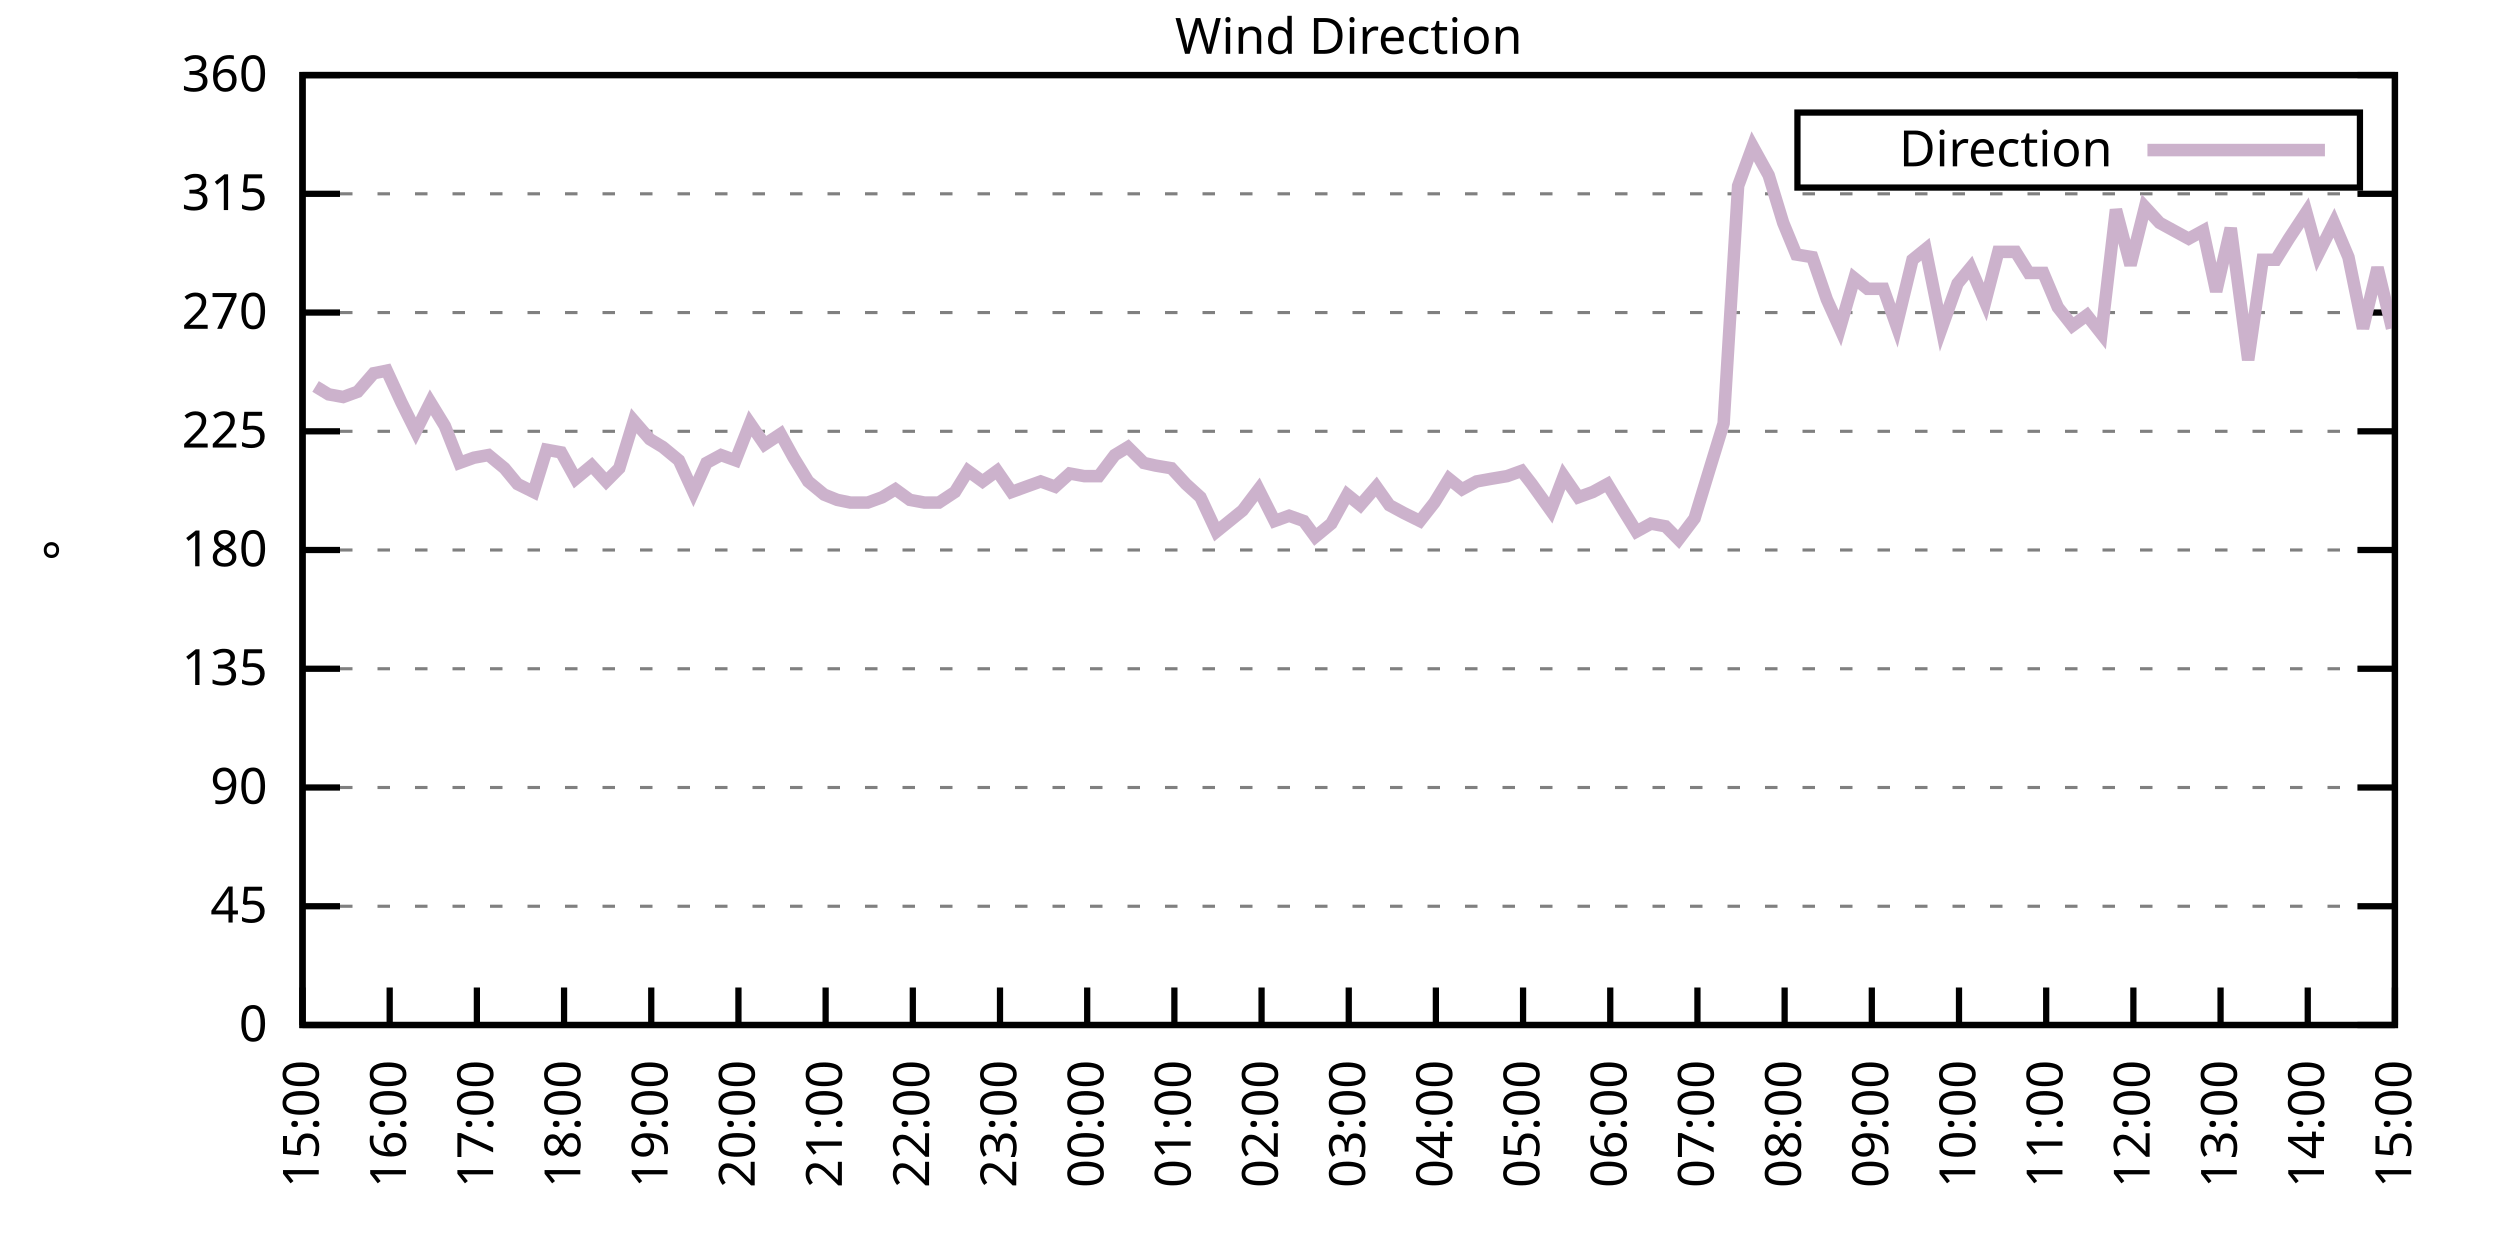
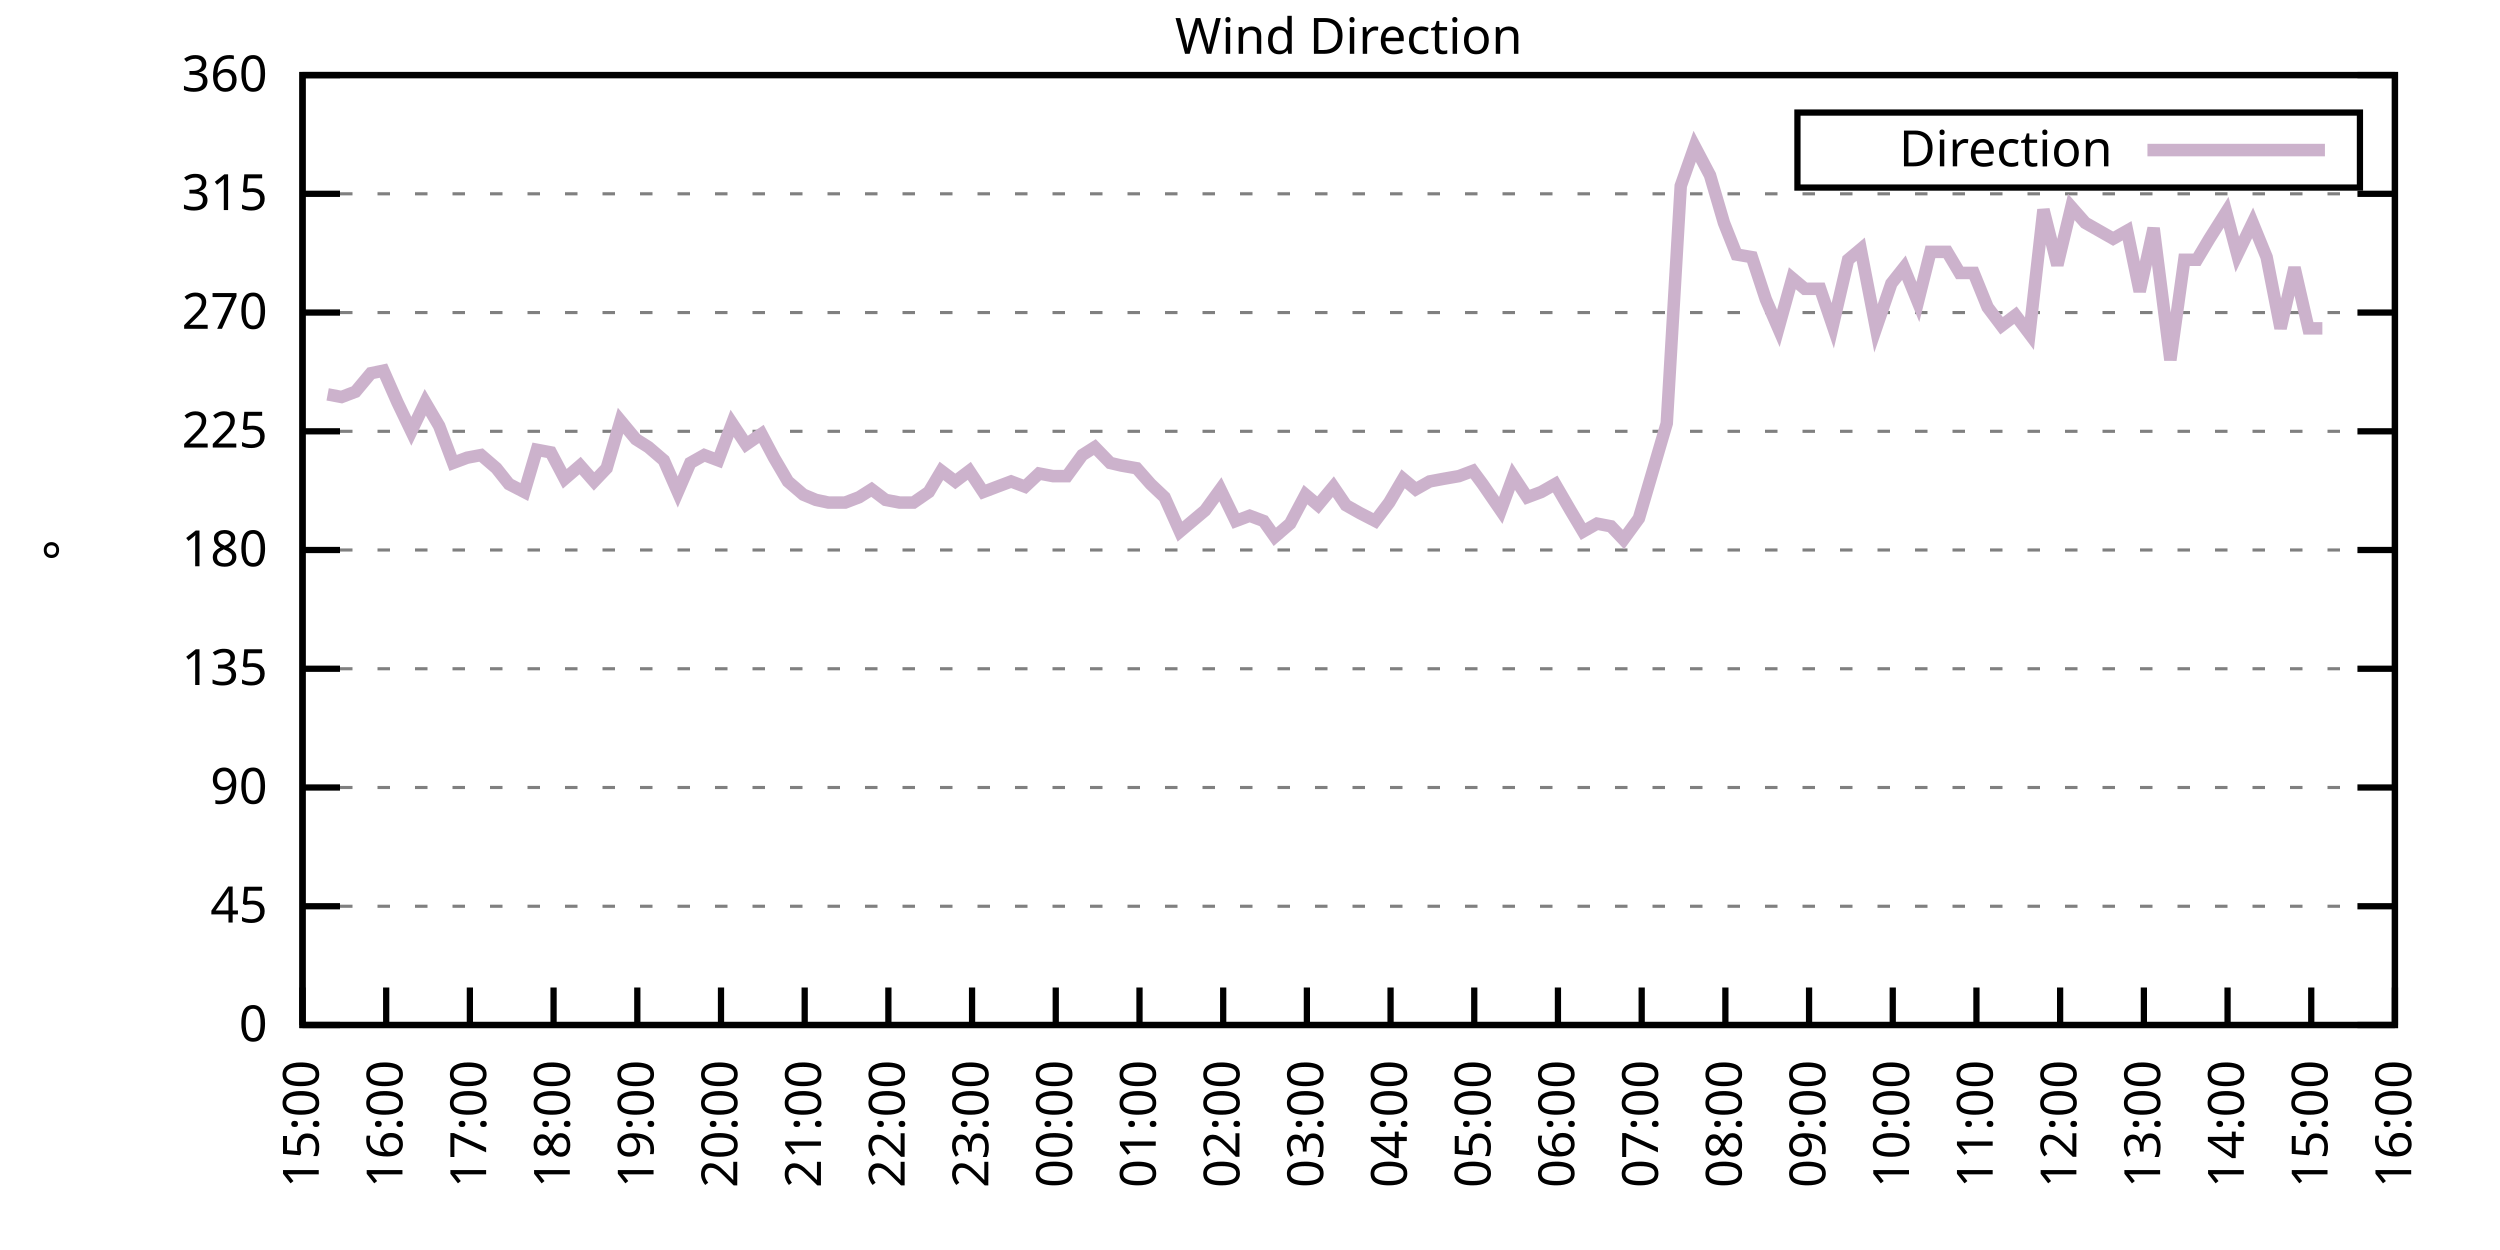
<svg xmlns="http://www.w3.org/2000/svg" xmlns:xlink="http://www.w3.org/1999/xlink" width="400" height="200" viewBox="0 0 400 200">
  <g id="gnuplot_canvas">
    <rect x="0" y="0" width="400" height="200" fill="none" />
    <defs>
      <circle id="gpDot" r="0.5" stroke-width="0.5" stroke="currentColor" />
      <path id="gpPt0" stroke-width="0.333" stroke="currentColor" d="M-1,0 h2 M0,-1 v2" />
      <path id="gpPt1" stroke-width="0.333" stroke="currentColor" d="M-1,-1 L1,1 M1,-1 L-1,1" />
      <path id="gpPt2" stroke-width="0.333" stroke="currentColor" d="M-1,0 L1,0 M0,-1 L0,1 M-1,-1 L1,1 M-1,1 L1,-1" />
      <rect id="gpPt3" stroke-width="0.333" stroke="currentColor" x="-1" y="-1" width="2" height="2" />
      <rect id="gpPt4" stroke-width="0.333" stroke="currentColor" fill="currentColor" x="-1" y="-1" width="2" height="2" />
      <circle id="gpPt5" stroke-width="0.333" stroke="currentColor" cx="0" cy="0" r="1" />
      <use xlink:href="#gpPt5" id="gpPt6" fill="currentColor" stroke="none" />
      <path id="gpPt7" stroke-width="0.333" stroke="currentColor" d="M0,-1.33 L-1.33,0.67 L1.33,0.67 z" />
      <use xlink:href="#gpPt7" id="gpPt8" fill="currentColor" stroke="none" />
      <use xlink:href="#gpPt7" id="gpPt9" stroke="currentColor" transform="rotate(180)" />
      <use xlink:href="#gpPt9" id="gpPt10" fill="currentColor" stroke="none" />
      <use xlink:href="#gpPt3" id="gpPt11" stroke="currentColor" transform="rotate(45)" />
      <use xlink:href="#gpPt11" id="gpPt12" fill="currentColor" stroke="none" />
      <path id="gpPt13" stroke-width="0.333" stroke="currentColor" d="M0,1.330 L1.265,0.411 L0.782,-1.067 L-0.782,-1.076 L-1.265,0.411 z" />
      <use xlink:href="#gpPt13" id="gpPt14" fill="currentColor" stroke="none" />
      <filter id="textbox" filterUnits="objectBoundingBox" x="0" y="0" height="1" width="1">
        <feFlood flood-color="white" flood-opacity="1" result="bgnd" />
        <feComposite in="SourceGraphic" in2="bgnd" operator="atop" />
      </filter>
      <filter id="greybox" filterUnits="objectBoundingBox" x="0" y="0" height="1" width="1">
        <feFlood flood-color="lightgrey" flood-opacity="1" result="grey" />
        <feComposite in="SourceGraphic" in2="grey" operator="atop" />
      </filter>
    </defs>
    <g fill="none" color="white" stroke="currentColor" stroke-width="1.00" stroke-linecap="butt" stroke-linejoin="miter">
</g>
    <g fill="none" color="black" stroke="currentColor" stroke-width="1.00" stroke-linecap="butt" stroke-linejoin="miter">
      <g stroke="none" shape-rendering="crispEdges">
        <polygon fill="rgb(255, 255, 255)" points="48.40,164.00 383.18,164.00 383.18,12.02 48.40,12.02 " />
      </g>
    </g>
    <g fill="none" color="black" stroke="currentColor" stroke-width="1.00" stroke-linecap="butt" stroke-linejoin="miter">
</g>
    <g fill="none" color="black" stroke="black" stroke-width="0.50" stroke-linecap="butt" stroke-linejoin="miter">
</g>
    <g fill="none" color="gray" stroke="currentColor" stroke-width="0.50" stroke-linecap="butt" stroke-linejoin="miter">
      <path stroke="gray" stroke-dasharray="2,4" class="gridline" d="M48.40,164.00 L383.19,164.00  " />
    </g>
    <g fill="none" color="gray" stroke="gray" stroke-width="1.00" stroke-linecap="butt" stroke-linejoin="miter">
</g>
    <g fill="none" color="black" stroke="currentColor" stroke-width="1.00" stroke-linecap="butt" stroke-linejoin="miter">
      <path stroke="black" d="M48.40,164.00 L54.40,164.00 M383.19,164.00 L377.19,164.00  " />
      <g transform="translate(42.80,166.60)" stroke="none" fill="black" font-family="Sans" font-size="8.00" text-anchor="end">
        <text>
          <tspan font-family="Sans"> 0</tspan>
        </text>
      </g>
    </g>
    <g fill="none" color="black" stroke="currentColor" stroke-width="1.00" stroke-linecap="butt" stroke-linejoin="miter">
</g>
    <g fill="none" color="black" stroke="black" stroke-width="0.50" stroke-linecap="butt" stroke-linejoin="miter">
</g>
    <g fill="none" color="gray" stroke="currentColor" stroke-width="0.50" stroke-linecap="butt" stroke-linejoin="miter">
      <path stroke="gray" stroke-dasharray="2,4" class="gridline" d="M48.40,145.00 L383.19,145.00  " />
    </g>
    <g fill="none" color="gray" stroke="gray" stroke-width="1.00" stroke-linecap="butt" stroke-linejoin="miter">
</g>
    <g fill="none" color="black" stroke="currentColor" stroke-width="1.00" stroke-linecap="butt" stroke-linejoin="miter">
      <path stroke="black" d="M48.40,145.00 L54.40,145.00 M383.19,145.00 L377.19,145.00  " />
      <g transform="translate(42.80,147.60)" stroke="none" fill="black" font-family="Sans" font-size="8.00" text-anchor="end">
        <text>
          <tspan font-family="Sans"> 45</tspan>
        </text>
      </g>
    </g>
    <g fill="none" color="black" stroke="currentColor" stroke-width="1.00" stroke-linecap="butt" stroke-linejoin="miter">
</g>
    <g fill="none" color="black" stroke="black" stroke-width="0.50" stroke-linecap="butt" stroke-linejoin="miter">
</g>
    <g fill="none" color="gray" stroke="currentColor" stroke-width="0.50" stroke-linecap="butt" stroke-linejoin="miter">
      <path stroke="gray" stroke-dasharray="2,4" class="gridline" d="M48.40,126.00 L383.19,126.00  " />
    </g>
    <g fill="none" color="gray" stroke="gray" stroke-width="1.00" stroke-linecap="butt" stroke-linejoin="miter">
</g>
    <g fill="none" color="black" stroke="currentColor" stroke-width="1.00" stroke-linecap="butt" stroke-linejoin="miter">
      <path stroke="black" d="M48.40,126.00 L54.40,126.00 M383.19,126.00 L377.19,126.00  " />
      <g transform="translate(42.80,128.60)" stroke="none" fill="black" font-family="Sans" font-size="8.00" text-anchor="end">
        <text>
          <tspan font-family="Sans"> 90</tspan>
        </text>
      </g>
    </g>
    <g fill="none" color="black" stroke="currentColor" stroke-width="1.00" stroke-linecap="butt" stroke-linejoin="miter">
</g>
    <g fill="none" color="black" stroke="black" stroke-width="0.50" stroke-linecap="butt" stroke-linejoin="miter">
</g>
    <g fill="none" color="gray" stroke="currentColor" stroke-width="0.50" stroke-linecap="butt" stroke-linejoin="miter">
      <path stroke="gray" stroke-dasharray="2,4" class="gridline" d="M48.40,107.00 L383.19,107.00  " />
    </g>
    <g fill="none" color="gray" stroke="gray" stroke-width="1.00" stroke-linecap="butt" stroke-linejoin="miter">
</g>
    <g fill="none" color="black" stroke="currentColor" stroke-width="1.00" stroke-linecap="butt" stroke-linejoin="miter">
      <path stroke="black" d="M48.40,107.00 L54.40,107.00 M383.19,107.00 L377.19,107.00  " />
      <g transform="translate(42.80,109.60)" stroke="none" fill="black" font-family="Sans" font-size="8.00" text-anchor="end">
        <text>
          <tspan font-family="Sans"> 135</tspan>
        </text>
      </g>
    </g>
    <g fill="none" color="black" stroke="currentColor" stroke-width="1.00" stroke-linecap="butt" stroke-linejoin="miter">
</g>
    <g fill="none" color="black" stroke="black" stroke-width="0.50" stroke-linecap="butt" stroke-linejoin="miter">
</g>
    <g fill="none" color="gray" stroke="currentColor" stroke-width="0.50" stroke-linecap="butt" stroke-linejoin="miter">
      <path stroke="gray" stroke-dasharray="2,4" class="gridline" d="M48.40,88.00 L383.19,88.00  " />
    </g>
    <g fill="none" color="gray" stroke="gray" stroke-width="1.00" stroke-linecap="butt" stroke-linejoin="miter">
</g>
    <g fill="none" color="black" stroke="currentColor" stroke-width="1.00" stroke-linecap="butt" stroke-linejoin="miter">
      <path stroke="black" d="M48.40,88.00 L54.40,88.00 M383.19,88.00 L377.19,88.00  " />
      <g transform="translate(42.80,90.60)" stroke="none" fill="black" font-family="Sans" font-size="8.00" text-anchor="end">
        <text>
          <tspan font-family="Sans"> 180</tspan>
        </text>
      </g>
    </g>
    <g fill="none" color="black" stroke="currentColor" stroke-width="1.00" stroke-linecap="butt" stroke-linejoin="miter">
</g>
    <g fill="none" color="black" stroke="black" stroke-width="0.50" stroke-linecap="butt" stroke-linejoin="miter">
</g>
    <g fill="none" color="gray" stroke="currentColor" stroke-width="0.50" stroke-linecap="butt" stroke-linejoin="miter">
      <path stroke="gray" stroke-dasharray="2,4" class="gridline" d="M48.40,69.01 L383.19,69.01  " />
    </g>
    <g fill="none" color="gray" stroke="gray" stroke-width="1.00" stroke-linecap="butt" stroke-linejoin="miter">
</g>
    <g fill="none" color="black" stroke="currentColor" stroke-width="1.00" stroke-linecap="butt" stroke-linejoin="miter">
      <path stroke="black" d="M48.40,69.01 L54.40,69.01 M383.19,69.01 L377.19,69.01  " />
      <g transform="translate(42.80,71.61)" stroke="none" fill="black" font-family="Sans" font-size="8.00" text-anchor="end">
        <text>
          <tspan font-family="Sans"> 225</tspan>
        </text>
      </g>
    </g>
    <g fill="none" color="black" stroke="currentColor" stroke-width="1.00" stroke-linecap="butt" stroke-linejoin="miter">
</g>
    <g fill="none" color="black" stroke="black" stroke-width="0.50" stroke-linecap="butt" stroke-linejoin="miter">
</g>
    <g fill="none" color="gray" stroke="currentColor" stroke-width="0.50" stroke-linecap="butt" stroke-linejoin="miter">
      <path stroke="gray" stroke-dasharray="2,4" class="gridline" d="M48.40,50.01 L383.19,50.01  " />
    </g>
    <g fill="none" color="gray" stroke="gray" stroke-width="1.00" stroke-linecap="butt" stroke-linejoin="miter">
</g>
    <g fill="none" color="black" stroke="currentColor" stroke-width="1.00" stroke-linecap="butt" stroke-linejoin="miter">
      <path stroke="black" d="M48.40,50.01 L54.40,50.01 M383.19,50.01 L377.19,50.01  " />
      <g transform="translate(42.80,52.61)" stroke="none" fill="black" font-family="Sans" font-size="8.00" text-anchor="end">
        <text>
          <tspan font-family="Sans"> 270</tspan>
        </text>
      </g>
    </g>
    <g fill="none" color="black" stroke="currentColor" stroke-width="1.00" stroke-linecap="butt" stroke-linejoin="miter">
</g>
    <g fill="none" color="black" stroke="black" stroke-width="0.50" stroke-linecap="butt" stroke-linejoin="miter">
</g>
    <g fill="none" color="gray" stroke="currentColor" stroke-width="0.50" stroke-linecap="butt" stroke-linejoin="miter">
      <path stroke="gray" stroke-dasharray="2,4" class="gridline" d="M48.40,31.01 L383.19,31.01  " />
    </g>
    <g fill="none" color="gray" stroke="gray" stroke-width="1.00" stroke-linecap="butt" stroke-linejoin="miter">
</g>
    <g fill="none" color="black" stroke="currentColor" stroke-width="1.00" stroke-linecap="butt" stroke-linejoin="miter">
      <path stroke="black" d="M48.40,31.01 L54.40,31.01 M383.19,31.01 L377.19,31.01  " />
      <g transform="translate(42.80,33.61)" stroke="none" fill="black" font-family="Sans" font-size="8.00" text-anchor="end">
        <text>
          <tspan font-family="Sans"> 315</tspan>
        </text>
      </g>
    </g>
    <g fill="none" color="black" stroke="currentColor" stroke-width="1.00" stroke-linecap="butt" stroke-linejoin="miter">
</g>
    <g fill="none" color="black" stroke="black" stroke-width="0.50" stroke-linecap="butt" stroke-linejoin="miter">
</g>
    <g fill="none" color="gray" stroke="currentColor" stroke-width="0.50" stroke-linecap="butt" stroke-linejoin="miter">
      <path stroke="gray" stroke-dasharray="2,4" class="gridline" d="M48.40,12.01 L383.19,12.01  " />
    </g>
    <g fill="none" color="gray" stroke="gray" stroke-width="1.00" stroke-linecap="butt" stroke-linejoin="miter">
</g>
    <g fill="none" color="black" stroke="currentColor" stroke-width="1.00" stroke-linecap="butt" stroke-linejoin="miter">
      <path stroke="black" d="M48.40,12.01 L54.40,12.01 M383.19,12.01 L377.19,12.01  " />
      <g transform="translate(42.80,14.61)" stroke="none" fill="black" font-family="Sans" font-size="8.00" text-anchor="end">
        <text>
          <tspan font-family="Sans"> 360</tspan>
        </text>
      </g>
    </g>
    <g fill="none" color="black" stroke="currentColor" stroke-width="1.00" stroke-linecap="butt" stroke-linejoin="miter">
      <path stroke="black" d="M48.40,164.00 L48.40,158.00  " />
      <g transform="translate(51.00,169.60) rotate(270.00)" stroke="none" fill="black" font-family="Sans" font-size="8.00" text-anchor="end">
        <text>
          <tspan font-family="Sans">15:00</tspan>
        </text>
      </g>
    </g>
    <g fill="none" color="black" stroke="currentColor" stroke-width="1.00" stroke-linecap="butt" stroke-linejoin="miter">
-       <path stroke="black" d="M62.35,164.00 L62.35,158.00  " />
-       <g transform="translate(64.95,169.60) rotate(270.00)" stroke="none" fill="black" font-family="Sans" font-size="8.00" text-anchor="end">
+       <path stroke="black" d="M61.79,164.00 L61.79,158.00  " />
+       <g transform="translate(64.39,169.60) rotate(270.00)" stroke="none" fill="black" font-family="Sans" font-size="8.00" text-anchor="end">
        <text>
          <tspan font-family="Sans">16:00</tspan>
        </text>
      </g>
    </g>
    <g fill="none" color="black" stroke="currentColor" stroke-width="1.00" stroke-linecap="butt" stroke-linejoin="miter">
-       <path stroke="black" d="M76.30,164.00 L76.30,158.00  " />
-       <g transform="translate(78.90,169.60) rotate(270.00)" stroke="none" fill="black" font-family="Sans" font-size="8.00" text-anchor="end">
+       <path stroke="black" d="M75.18,164.00 L75.18,158.00  " />
+       <g transform="translate(77.78,169.60) rotate(270.00)" stroke="none" fill="black" font-family="Sans" font-size="8.00" text-anchor="end">
        <text>
          <tspan font-family="Sans">17:00</tspan>
        </text>
      </g>
    </g>
    <g fill="none" color="black" stroke="currentColor" stroke-width="1.00" stroke-linecap="butt" stroke-linejoin="miter">
-       <path stroke="black" d="M90.25,164.00 L90.25,158.00  " />
-       <g transform="translate(92.85,169.60) rotate(270.00)" stroke="none" fill="black" font-family="Sans" font-size="8.00" text-anchor="end">
+       <path stroke="black" d="M88.57,164.00 L88.57,158.00  " />
+       <g transform="translate(91.17,169.60) rotate(270.00)" stroke="none" fill="black" font-family="Sans" font-size="8.00" text-anchor="end">
        <text>
          <tspan font-family="Sans">18:00</tspan>
        </text>
      </g>
    </g>
    <g fill="none" color="black" stroke="currentColor" stroke-width="1.00" stroke-linecap="butt" stroke-linejoin="miter">
-       <path stroke="black" d="M104.20,164.00 L104.20,158.00  " />
-       <g transform="translate(106.80,169.60) rotate(270.00)" stroke="none" fill="black" font-family="Sans" font-size="8.00" text-anchor="end">
+       <path stroke="black" d="M101.97,164.00 L101.97,158.00  " />
+       <g transform="translate(104.57,169.60) rotate(270.00)" stroke="none" fill="black" font-family="Sans" font-size="8.00" text-anchor="end">
        <text>
          <tspan font-family="Sans">19:00</tspan>
        </text>
      </g>
    </g>
    <g fill="none" color="black" stroke="currentColor" stroke-width="1.00" stroke-linecap="butt" stroke-linejoin="miter">
-       <path stroke="black" d="M118.15,164.00 L118.15,158.00  " />
-       <g transform="translate(120.75,169.60) rotate(270.00)" stroke="none" fill="black" font-family="Sans" font-size="8.00" text-anchor="end">
+       <path stroke="black" d="M115.36,164.00 L115.36,158.00  " />
+       <g transform="translate(117.96,169.60) rotate(270.00)" stroke="none" fill="black" font-family="Sans" font-size="8.00" text-anchor="end">
        <text>
          <tspan font-family="Sans">20:00</tspan>
        </text>
      </g>
    </g>
    <g fill="none" color="black" stroke="currentColor" stroke-width="1.00" stroke-linecap="butt" stroke-linejoin="miter">
-       <path stroke="black" d="M132.10,164.00 L132.10,158.00  " />
-       <g transform="translate(134.70,169.60) rotate(270.00)" stroke="none" fill="black" font-family="Sans" font-size="8.00" text-anchor="end">
+       <path stroke="black" d="M128.75,164.00 L128.75,158.00  " />
+       <g transform="translate(131.35,169.60) rotate(270.00)" stroke="none" fill="black" font-family="Sans" font-size="8.00" text-anchor="end">
        <text>
          <tspan font-family="Sans">21:00</tspan>
        </text>
      </g>
    </g>
    <g fill="none" color="black" stroke="currentColor" stroke-width="1.00" stroke-linecap="butt" stroke-linejoin="miter">
-       <path stroke="black" d="M146.05,164.00 L146.05,158.00  " />
-       <g transform="translate(148.65,169.60) rotate(270.00)" stroke="none" fill="black" font-family="Sans" font-size="8.00" text-anchor="end">
+       <path stroke="black" d="M142.14,164.00 L142.14,158.00  " />
+       <g transform="translate(144.74,169.60) rotate(270.00)" stroke="none" fill="black" font-family="Sans" font-size="8.00" text-anchor="end">
        <text>
          <tspan font-family="Sans">22:00</tspan>
        </text>
      </g>
    </g>
    <g fill="none" color="black" stroke="currentColor" stroke-width="1.00" stroke-linecap="butt" stroke-linejoin="miter">
-       <path stroke="black" d="M160.00,164.00 L160.00,158.00  " />
-       <g transform="translate(162.60,169.60) rotate(270.00)" stroke="none" fill="black" font-family="Sans" font-size="8.00" text-anchor="end">
+       <path stroke="black" d="M155.53,164.00 L155.53,158.00  " />
+       <g transform="translate(158.13,169.60) rotate(270.00)" stroke="none" fill="black" font-family="Sans" font-size="8.00" text-anchor="end">
        <text>
          <tspan font-family="Sans">23:00</tspan>
        </text>
      </g>
    </g>
    <g fill="none" color="black" stroke="currentColor" stroke-width="1.00" stroke-linecap="butt" stroke-linejoin="miter">
-       <path stroke="black" d="M173.95,164.00 L173.95,158.00  " />
-       <g transform="translate(176.55,169.60) rotate(270.00)" stroke="none" fill="black" font-family="Sans" font-size="8.00" text-anchor="end">
+       <path stroke="black" d="M168.92,164.00 L168.92,158.00  " />
+       <g transform="translate(171.52,169.60) rotate(270.00)" stroke="none" fill="black" font-family="Sans" font-size="8.00" text-anchor="end">
        <text>
          <tspan font-family="Sans">00:00</tspan>
        </text>
      </g>
    </g>
    <g fill="none" color="black" stroke="currentColor" stroke-width="1.00" stroke-linecap="butt" stroke-linejoin="miter">
-       <path stroke="black" d="M187.90,164.00 L187.90,158.00  " />
-       <g transform="translate(190.50,169.60) rotate(270.00)" stroke="none" fill="black" font-family="Sans" font-size="8.00" text-anchor="end">
+       <path stroke="black" d="M182.32,164.00 L182.32,158.00  " />
+       <g transform="translate(184.92,169.60) rotate(270.00)" stroke="none" fill="black" font-family="Sans" font-size="8.00" text-anchor="end">
        <text>
          <tspan font-family="Sans">01:00</tspan>
        </text>
      </g>
    </g>
    <g fill="none" color="black" stroke="currentColor" stroke-width="1.00" stroke-linecap="butt" stroke-linejoin="miter">
-       <path stroke="black" d="M201.85,164.00 L201.85,158.00  " />
-       <g transform="translate(204.45,169.60) rotate(270.00)" stroke="none" fill="black" font-family="Sans" font-size="8.00" text-anchor="end">
+       <path stroke="black" d="M195.71,164.00 L195.71,158.00  " />
+       <g transform="translate(198.31,169.60) rotate(270.00)" stroke="none" fill="black" font-family="Sans" font-size="8.00" text-anchor="end">
        <text>
          <tspan font-family="Sans">02:00</tspan>
        </text>
      </g>
    </g>
    <g fill="none" color="black" stroke="currentColor" stroke-width="1.00" stroke-linecap="butt" stroke-linejoin="miter">
-       <path stroke="black" d="M215.80,164.00 L215.80,158.00  " />
-       <g transform="translate(218.40,169.60) rotate(270.00)" stroke="none" fill="black" font-family="Sans" font-size="8.00" text-anchor="end">
+       <path stroke="black" d="M209.10,164.00 L209.10,158.00  " />
+       <g transform="translate(211.70,169.60) rotate(270.00)" stroke="none" fill="black" font-family="Sans" font-size="8.00" text-anchor="end">
        <text>
          <tspan font-family="Sans">03:00</tspan>
        </text>
      </g>
    </g>
    <g fill="none" color="black" stroke="currentColor" stroke-width="1.00" stroke-linecap="butt" stroke-linejoin="miter">
-       <path stroke="black" d="M229.74,164.00 L229.74,158.00  " />
-       <g transform="translate(232.34,169.60) rotate(270.00)" stroke="none" fill="black" font-family="Sans" font-size="8.00" text-anchor="end">
+       <path stroke="black" d="M222.49,164.00 L222.49,158.00  " />
+       <g transform="translate(225.09,169.60) rotate(270.00)" stroke="none" fill="black" font-family="Sans" font-size="8.00" text-anchor="end">
        <text>
          <tspan font-family="Sans">04:00</tspan>
        </text>
      </g>
    </g>
    <g fill="none" color="black" stroke="currentColor" stroke-width="1.00" stroke-linecap="butt" stroke-linejoin="miter">
-       <path stroke="black" d="M243.69,164.00 L243.69,158.00  " />
-       <g transform="translate(246.29,169.60) rotate(270.00)" stroke="none" fill="black" font-family="Sans" font-size="8.00" text-anchor="end">
+       <path stroke="black" d="M235.88,164.00 L235.88,158.00  " />
+       <g transform="translate(238.48,169.60) rotate(270.00)" stroke="none" fill="black" font-family="Sans" font-size="8.00" text-anchor="end">
        <text>
          <tspan font-family="Sans">05:00</tspan>
        </text>
      </g>
    </g>
    <g fill="none" color="black" stroke="currentColor" stroke-width="1.00" stroke-linecap="butt" stroke-linejoin="miter">
-       <path stroke="black" d="M257.64,164.00 L257.64,158.00  " />
-       <g transform="translate(260.24,169.60) rotate(270.00)" stroke="none" fill="black" font-family="Sans" font-size="8.00" text-anchor="end">
+       <path stroke="black" d="M249.27,164.00 L249.27,158.00  " />
+       <g transform="translate(251.87,169.60) rotate(270.00)" stroke="none" fill="black" font-family="Sans" font-size="8.00" text-anchor="end">
        <text>
          <tspan font-family="Sans">06:00</tspan>
        </text>
      </g>
    </g>
    <g fill="none" color="black" stroke="currentColor" stroke-width="1.00" stroke-linecap="butt" stroke-linejoin="miter">
-       <path stroke="black" d="M271.59,164.00 L271.59,158.00  " />
-       <g transform="translate(274.19,169.60) rotate(270.00)" stroke="none" fill="black" font-family="Sans" font-size="8.00" text-anchor="end">
+       <path stroke="black" d="M262.67,164.00 L262.67,158.00  " />
+       <g transform="translate(265.27,169.60) rotate(270.00)" stroke="none" fill="black" font-family="Sans" font-size="8.00" text-anchor="end">
        <text>
          <tspan font-family="Sans">07:00</tspan>
        </text>
      </g>
    </g>
    <g fill="none" color="black" stroke="currentColor" stroke-width="1.00" stroke-linecap="butt" stroke-linejoin="miter">
-       <path stroke="black" d="M285.54,164.00 L285.54,158.00  " />
-       <g transform="translate(288.14,169.60) rotate(270.00)" stroke="none" fill="black" font-family="Sans" font-size="8.00" text-anchor="end">
+       <path stroke="black" d="M276.06,164.00 L276.06,158.00  " />
+       <g transform="translate(278.66,169.60) rotate(270.00)" stroke="none" fill="black" font-family="Sans" font-size="8.00" text-anchor="end">
        <text>
          <tspan font-family="Sans">08:00</tspan>
        </text>
      </g>
    </g>
    <g fill="none" color="black" stroke="currentColor" stroke-width="1.00" stroke-linecap="butt" stroke-linejoin="miter">
-       <path stroke="black" d="M299.49,164.00 L299.49,158.00  " />
-       <g transform="translate(302.09,169.60) rotate(270.00)" stroke="none" fill="black" font-family="Sans" font-size="8.00" text-anchor="end">
+       <path stroke="black" d="M289.45,164.00 L289.45,158.00  " />
+       <g transform="translate(292.05,169.60) rotate(270.00)" stroke="none" fill="black" font-family="Sans" font-size="8.00" text-anchor="end">
        <text>
          <tspan font-family="Sans">09:00</tspan>
        </text>
      </g>
    </g>
    <g fill="none" color="black" stroke="currentColor" stroke-width="1.00" stroke-linecap="butt" stroke-linejoin="miter">
-       <path stroke="black" d="M313.44,164.00 L313.44,158.00  " />
-       <g transform="translate(316.04,169.60) rotate(270.00)" stroke="none" fill="black" font-family="Sans" font-size="8.00" text-anchor="end">
+       <path stroke="black" d="M302.84,164.00 L302.84,158.00  " />
+       <g transform="translate(305.44,169.60) rotate(270.00)" stroke="none" fill="black" font-family="Sans" font-size="8.00" text-anchor="end">
        <text>
          <tspan font-family="Sans">10:00</tspan>
        </text>
      </g>
    </g>
    <g fill="none" color="black" stroke="currentColor" stroke-width="1.00" stroke-linecap="butt" stroke-linejoin="miter">
-       <path stroke="black" d="M327.39,164.00 L327.39,158.00  " />
-       <g transform="translate(329.99,169.60) rotate(270.00)" stroke="none" fill="black" font-family="Sans" font-size="8.00" text-anchor="end">
+       <path stroke="black" d="M316.23,164.00 L316.23,158.00  " />
+       <g transform="translate(318.83,169.60) rotate(270.00)" stroke="none" fill="black" font-family="Sans" font-size="8.00" text-anchor="end">
        <text>
          <tspan font-family="Sans">11:00</tspan>
        </text>
      </g>
    </g>
    <g fill="none" color="black" stroke="currentColor" stroke-width="1.00" stroke-linecap="butt" stroke-linejoin="miter">
-       <path stroke="black" d="M341.34,164.00 L341.34,158.00  " />
-       <g transform="translate(343.94,169.60) rotate(270.00)" stroke="none" fill="black" font-family="Sans" font-size="8.00" text-anchor="end">
+       <path stroke="black" d="M329.62,164.00 L329.62,158.00  " />
+       <g transform="translate(332.22,169.60) rotate(270.00)" stroke="none" fill="black" font-family="Sans" font-size="8.00" text-anchor="end">
        <text>
          <tspan font-family="Sans">12:00</tspan>
        </text>
      </g>
    </g>
    <g fill="none" color="black" stroke="currentColor" stroke-width="1.00" stroke-linecap="butt" stroke-linejoin="miter">
-       <path stroke="black" d="M355.29,164.00 L355.29,158.00  " />
-       <g transform="translate(357.89,169.60) rotate(270.00)" stroke="none" fill="black" font-family="Sans" font-size="8.00" text-anchor="end">
+       <path stroke="black" d="M343.02,164.00 L343.02,158.00  " />
+       <g transform="translate(345.62,169.60) rotate(270.00)" stroke="none" fill="black" font-family="Sans" font-size="8.00" text-anchor="end">
        <text>
          <tspan font-family="Sans">13:00</tspan>
        </text>
      </g>
    </g>
    <g fill="none" color="black" stroke="currentColor" stroke-width="1.00" stroke-linecap="butt" stroke-linejoin="miter">
-       <path stroke="black" d="M369.24,164.00 L369.24,158.00  " />
-       <g transform="translate(371.84,169.60) rotate(270.00)" stroke="none" fill="black" font-family="Sans" font-size="8.00" text-anchor="end">
+       <path stroke="black" d="M356.41,164.00 L356.41,158.00  " />
+       <g transform="translate(359.01,169.60) rotate(270.00)" stroke="none" fill="black" font-family="Sans" font-size="8.00" text-anchor="end">
        <text>
          <tspan font-family="Sans">14:00</tspan>
+         </text>
+       </g>
+     </g>
+     <g fill="none" color="black" stroke="currentColor" stroke-width="1.00" stroke-linecap="butt" stroke-linejoin="miter">
+       <path stroke="black" d="M369.80,164.00 L369.80,158.00  " />
+       <g transform="translate(372.40,169.60) rotate(270.00)" stroke="none" fill="black" font-family="Sans" font-size="8.00" text-anchor="end">
+         <text>
+           <tspan font-family="Sans">15:00</tspan>
        </text>
      </g>
    </g>
    <g fill="none" color="black" stroke="currentColor" stroke-width="1.00" stroke-linecap="butt" stroke-linejoin="miter">
      <path stroke="black" d="M383.19,164.00 L383.19,158.00  " />
      <g transform="translate(385.79,169.60) rotate(270.00)" stroke="none" fill="black" font-family="Sans" font-size="8.00" text-anchor="end">
        <text>
-           <tspan font-family="Sans">15:00</tspan>
+           <tspan font-family="Sans">16:00</tspan>
        </text>
      </g>
    </g>
    <g fill="none" color="black" stroke="currentColor" stroke-width="1.00" stroke-linecap="butt" stroke-linejoin="miter">
</g>
    <g fill="none" color="black" stroke="currentColor" stroke-width="1.00" stroke-linecap="butt" stroke-linejoin="miter">
      <path stroke="black" d="M48.40,12.01 L48.40,164.00 L383.19,164.00 L383.19,12.01 L48.40,12.01 Z  " />
    </g>
    <g fill="none" color="black" stroke="currentColor" stroke-width="1.00" stroke-linecap="butt" stroke-linejoin="miter">
</g>
    <g fill="none" color="black" stroke="currentColor" stroke-width="1.00" stroke-linecap="butt" stroke-linejoin="miter">
      <path stroke="black" d="M287.59,30.01 L287.59,18.01 L377.59,18.01 L377.59,30.01 L287.59,30.01 Z  " />
    </g>
    <g id="Wind_direction_plot_1">
      <g fill="none" color="white" stroke="black" stroke-width="2.00" stroke-linecap="butt" stroke-linejoin="miter">
</g>
      <g fill="none" color="black" stroke="currentColor" stroke-width="2.00" stroke-linecap="butt" stroke-linejoin="miter">
        <g transform="translate(337.99,26.61)" stroke="none" fill="black" font-family="Sans" font-size="8.00" text-anchor="end">
          <text>
            <tspan font-family="Sans">Direction</tspan>
          </text>
        </g>
      </g>
      <g fill="none" color="black" stroke="currentColor" stroke-width="2.00" stroke-linecap="butt" stroke-linejoin="miter">
-         <path stroke="rgb(204, 178, 204)" d="M343.59,24.01 L371.99,24.01 M50.49,61.83 L52.58,63.10 L54.91,63.52 L57.23,62.67 L59.79,59.72 L61.88,59.30   L64.21,64.36 L66.53,69.01 L68.86,64.36 L71.18,68.16 L73.51,74.07 L75.83,73.23 L78.16,72.81 L80.72,74.92   L82.81,77.45 L85.37,78.72 L87.46,71.96 L89.78,72.38 L92.11,76.61 L94.67,74.49 L96.99,77.03 L99.08,74.92   L101.41,67.32 L103.97,70.27 L106.06,71.54 L108.62,73.65 L110.94,78.72 L113.03,74.07 L115.36,72.81 L117.68,73.65   L120.01,67.74 L122.33,71.12 L124.89,69.43 L126.98,73.23 L129.31,77.03 L131.87,79.14 L133.96,79.98 L136.05,80.41   L138.84,80.41 L141.16,79.56 L143.26,78.29 L145.58,79.98 L147.91,80.41 L150.23,80.41 L152.79,78.72 L154.88,75.34   L157.21,77.03 L159.53,75.34 L161.86,78.72 L164.18,77.87 L166.51,77.03 L168.83,77.87 L171.16,75.76 L173.48,76.18   L175.81,76.18 L178.36,72.81 L180.46,71.54 L183.01,74.07 L184.87,74.49 L187.43,74.92 L189.76,77.45 L192.08,79.56   L194.64,85.05 L196.73,83.36 L198.82,81.67 L201.38,78.29 L203.94,83.36 L206.26,82.52 L208.59,83.36 L210.45,85.89   L213.01,83.78 L215.56,79.14 L217.65,80.83 L220.21,77.87 L222.30,80.83 L224.63,82.09 L227.19,83.36 L229.51,80.41   L231.84,76.61 L233.93,78.29 L236.25,77.03 L238.58,76.61 L241.14,76.18 L243.46,75.34 L245.09,77.45 L248.11,81.67   L250.20,76.18 L252.53,79.56 L254.85,78.72 L257.18,77.45 L259.74,81.67 L261.83,85.05 L264.15,83.78 L266.48,84.21   L268.57,86.32 L271.13,82.94 L273.45,75.34 L275.78,67.74 L278.10,29.74 L280.43,23.41 L282.99,28.05 L285.31,35.65   L287.40,40.72 L289.96,41.14 L292.29,47.90 L294.38,52.54 L296.70,44.52 L298.80,46.21 L301.35,46.21 L303.44,52.12   L306.00,41.56 L308.09,39.87 L310.65,52.54 L313.21,45.36 L315.30,42.83 L317.63,48.32 L319.72,40.30 L322.51,40.30   L324.60,43.67 L326.93,43.67 L329.25,49.16 L331.58,52.12 L333.90,50.43 L336.23,53.39 L338.55,33.54 L340.88,42.41   L343.20,33.12 L345.53,35.65 L347.85,36.92 L350.18,38.19 L352.50,36.92 L354.59,46.63 L356.92,36.50 L359.71,57.61   L362.03,41.56 L364.13,41.56 L366.22,38.19 L369.01,33.96 L370.87,40.72 L373.43,35.65 L375.75,41.14 L378.08,52.54   L380.40,42.83 L382.73,52.54  " />
+         <path stroke="rgb(204, 178, 204)" d="M343.59,24.01 L371.99,24.01 M52.42,63.10 L54.65,63.52 L56.88,62.67 L59.34,59.72 L61.35,59.30 L63.58,64.36   L65.81,69.01 L68.04,64.36 L70.27,68.16 L72.50,74.07 L74.74,73.23 L76.97,72.81 L79.42,74.92 L81.43,77.45   L83.89,78.72 L85.90,71.96 L88.13,72.38 L90.36,76.61 L92.82,74.49 L95.05,77.03 L97.06,74.92 L99.29,67.32   L101.74,70.27 L103.75,71.54 L106.21,73.65 L108.44,78.72 L110.45,74.07 L112.68,72.81 L114.91,73.65 L117.14,67.74   L119.38,71.12 L121.83,69.43 L123.84,73.23 L126.07,77.03 L128.53,79.14 L130.54,79.98 L132.54,80.41 L135.22,80.41   L137.45,79.56 L139.46,78.29 L141.69,79.98 L143.93,80.41 L146.16,80.41 L148.61,78.72 L150.62,75.34 L152.85,77.03   L155.09,75.34 L157.32,78.72 L159.55,77.87 L161.78,77.03 L164.01,77.87 L166.25,75.76 L168.48,76.18 L170.71,76.18   L173.17,72.81 L175.17,71.54 L177.63,74.07 L179.41,74.49 L181.87,74.92 L184.10,77.45 L186.33,79.56 L188.79,85.05   L190.80,83.36 L192.81,81.67 L195.26,78.29 L197.72,83.36 L199.95,82.52 L202.18,83.36 L203.97,85.89 L206.42,83.78   L208.88,79.14 L210.88,80.83 L213.34,77.87 L215.35,80.83 L217.58,82.09 L220.04,83.36 L222.27,80.41 L224.50,76.61   L226.51,78.29 L228.74,77.03 L230.97,76.61 L233.43,76.18 L235.66,75.34 L237.22,77.45 L240.12,81.67 L242.13,76.18   L244.36,79.56 L246.60,78.72 L248.83,77.45 L251.28,81.67 L253.29,85.05 L255.52,83.78 L257.76,84.21 L259.76,86.32   L262.22,82.94 L264.45,75.34 L266.68,67.74 L268.92,29.74 L271.15,23.41 L273.60,28.05 L275.83,35.65 L277.84,40.72   L280.30,41.14 L282.53,47.90 L284.54,52.54 L286.77,44.52 L288.78,46.21 L291.23,46.21 L293.24,52.12 L295.70,41.56   L297.71,39.87 L300.16,52.54 L302.62,45.36 L304.63,42.83 L306.86,48.32 L308.87,40.30 L311.54,40.30 L313.55,43.67   L315.79,43.67 L318.02,49.16 L320.25,52.12 L322.48,50.43 L324.71,53.39 L326.95,33.54 L329.18,42.41 L331.41,33.12   L333.64,35.65 L335.87,36.92 L338.10,38.19 L340.34,36.92 L342.35,46.63 L344.58,36.50 L347.26,57.61 L349.49,41.56   L351.50,41.56 L353.51,38.19 L356.18,33.96 L357.97,40.72 L360.42,35.65 L362.66,41.14 L364.89,52.54 L367.12,42.83   L369.35,52.54 L371.58,52.54  " />
      </g>
    </g>
    <g fill="none" color="black" stroke="currentColor" stroke-width="2.00" stroke-linecap="butt" stroke-linejoin="miter">
</g>
    <g fill="none" color="black" stroke="black" stroke-width="1.00" stroke-linecap="butt" stroke-linejoin="miter">
</g>
    <g fill="none" color="black" stroke="currentColor" stroke-width="1.00" stroke-linecap="butt" stroke-linejoin="miter">
      <path stroke="black" d="M48.40,12.01 L48.40,164.00 L383.19,164.00 L383.19,12.01 L48.40,12.01 Z  " />
      <g transform="translate(12.80,88.01) rotate(270.00)" stroke="none" fill="black" font-family="Sans" font-size="8.00" text-anchor="middle">
        <text>
          <tspan font-family="Sans">°</tspan>
        </text>
      </g>
    </g>
    <g fill="none" color="black" stroke="currentColor" stroke-width="1.00" stroke-linecap="butt" stroke-linejoin="miter">
</g>
    <g fill="none" color="black" stroke="currentColor" stroke-width="1.00" stroke-linecap="butt" stroke-linejoin="miter">
      <g transform="translate(215.79,8.61)" stroke="none" fill="black" font-family="Sans" font-size="8.00" text-anchor="middle">
        <text>
          <tspan font-family="Sans">Wind Direction</tspan>
        </text>
      </g>
    </g>
    <g fill="none" color="black" stroke="currentColor" stroke-width="1.00" stroke-linecap="butt" stroke-linejoin="miter">
</g>
  </g>
</svg>
